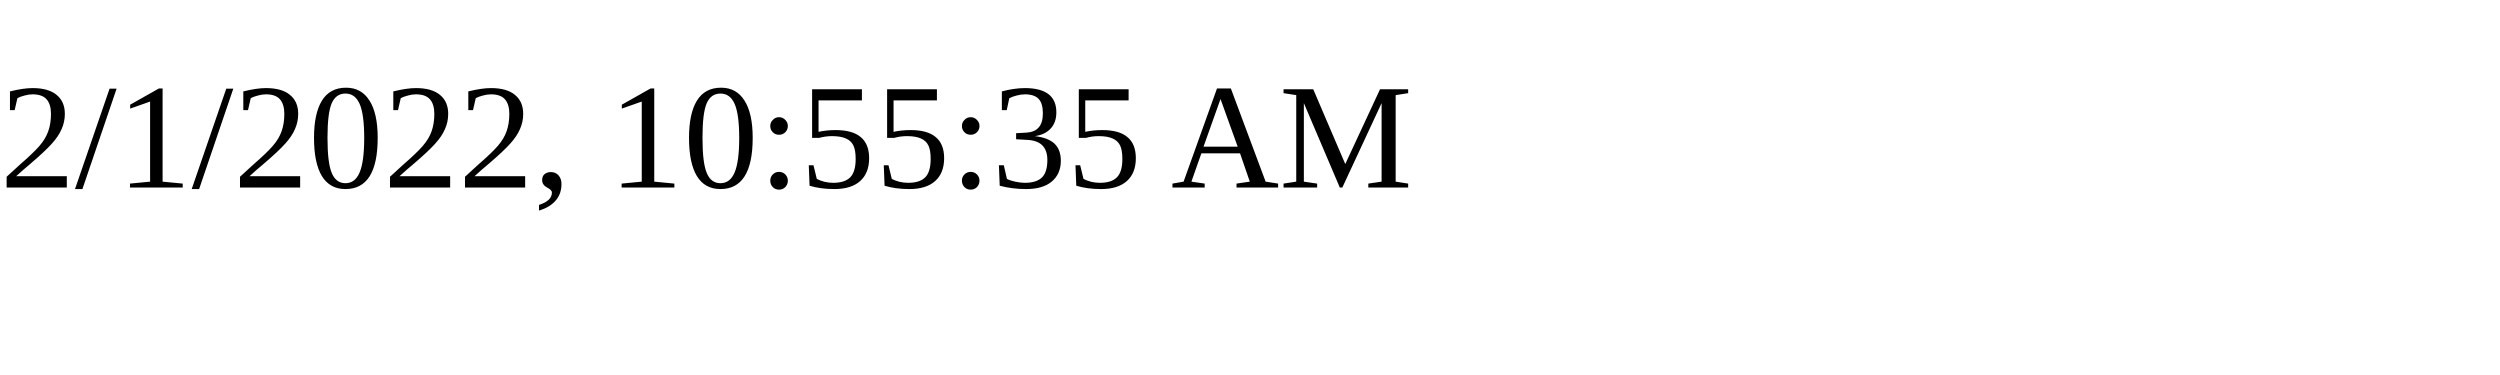
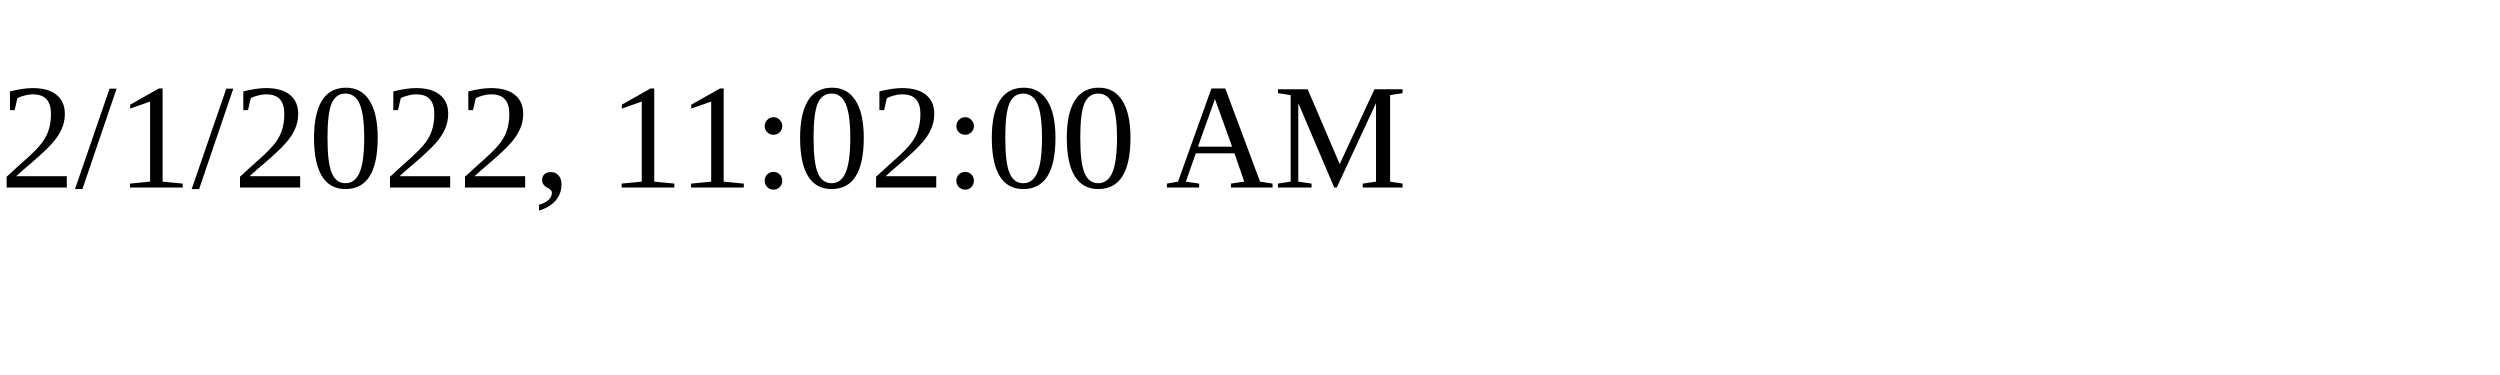
<svg xmlns="http://www.w3.org/2000/svg" height="30" width="200">
-   <text x="0" y="15">2/1/2022, 10:55:35 AM</text>
+   <text x="0" y="15">2/1/2022, 11:02:00 AM</text>
</svg>
